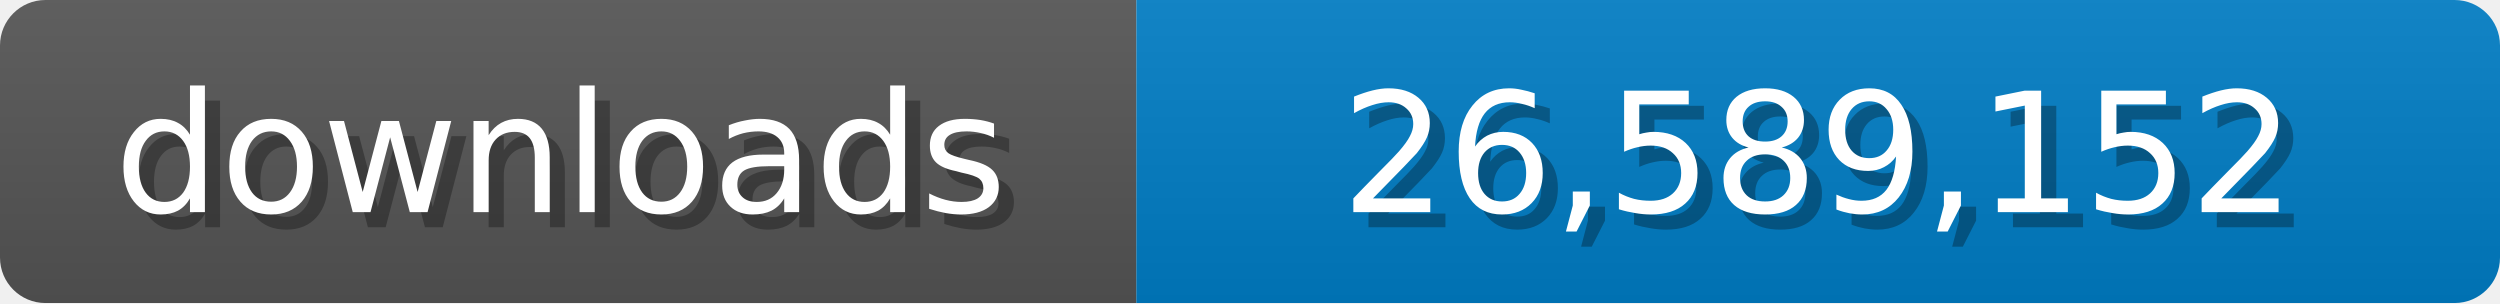
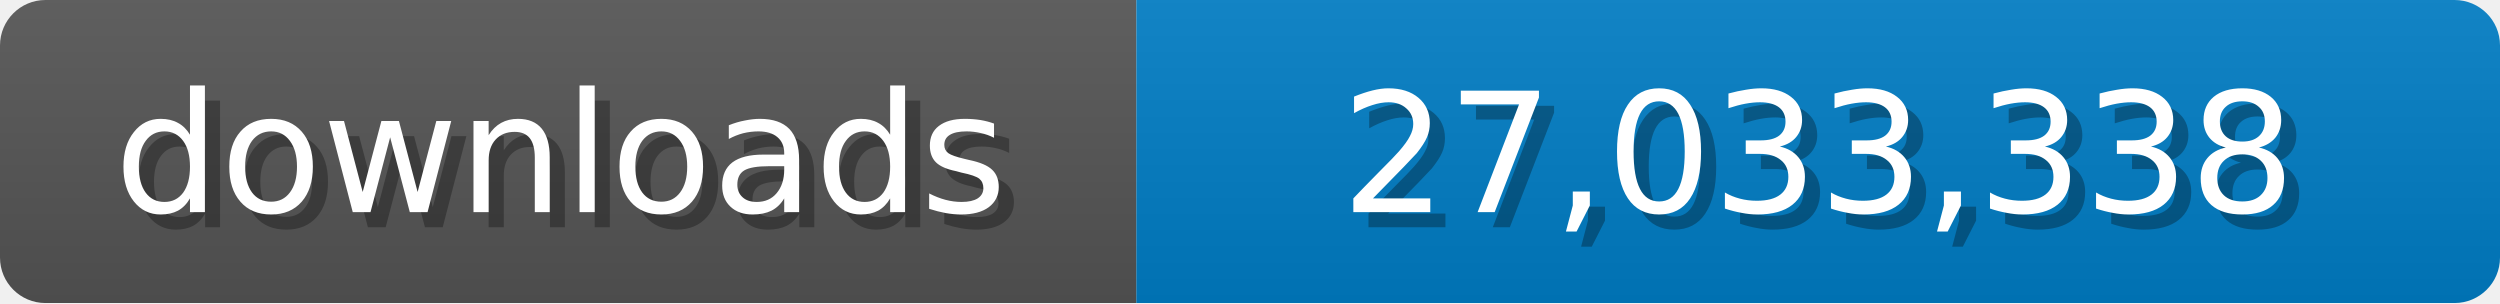
<svg xmlns="http://www.w3.org/2000/svg" width="165" height="20">
  <linearGradient id="b" x2="0" y2="100%">
    <stop offset="0" stop-color="#bbb" stop-opacity=".1" />
    <stop offset="1" stop-opacity=".1" />
  </linearGradient>
  <mask id="a">
    <rect width="165" height="20" rx="3" fill="#fff" />
  </mask>
  <g mask="url(#a)">
    <path fill="#555" d="M0 0h75v20H0z" />
    <path fill="#007ec6" d="M75 0h90v20H75z" />
    <path fill="url(#b)" d="M0 0h165v20H0z" />
  </g>
  <g fill="#fff" text-anchor="middle" font-family="Verdana,Geneva,DejaVu Sans,sans-serif" font-size="11">
    <text x="38" y="15" fill="#010101" fill-opacity=".3">downloads</text>
    <text x="37" y="14">downloads</text>
-     <text x="121" y="15" fill="#010101" fill-opacity=".3">26,589,152</text>
-     <text x="120" y="14">26,589,152</text>
+     <text x="121" y="15" fill="#010101" fill-opacity=".3">27,033,338</text>
+     <text x="120" y="14">27,033,338</text>
  </g>
</svg>
